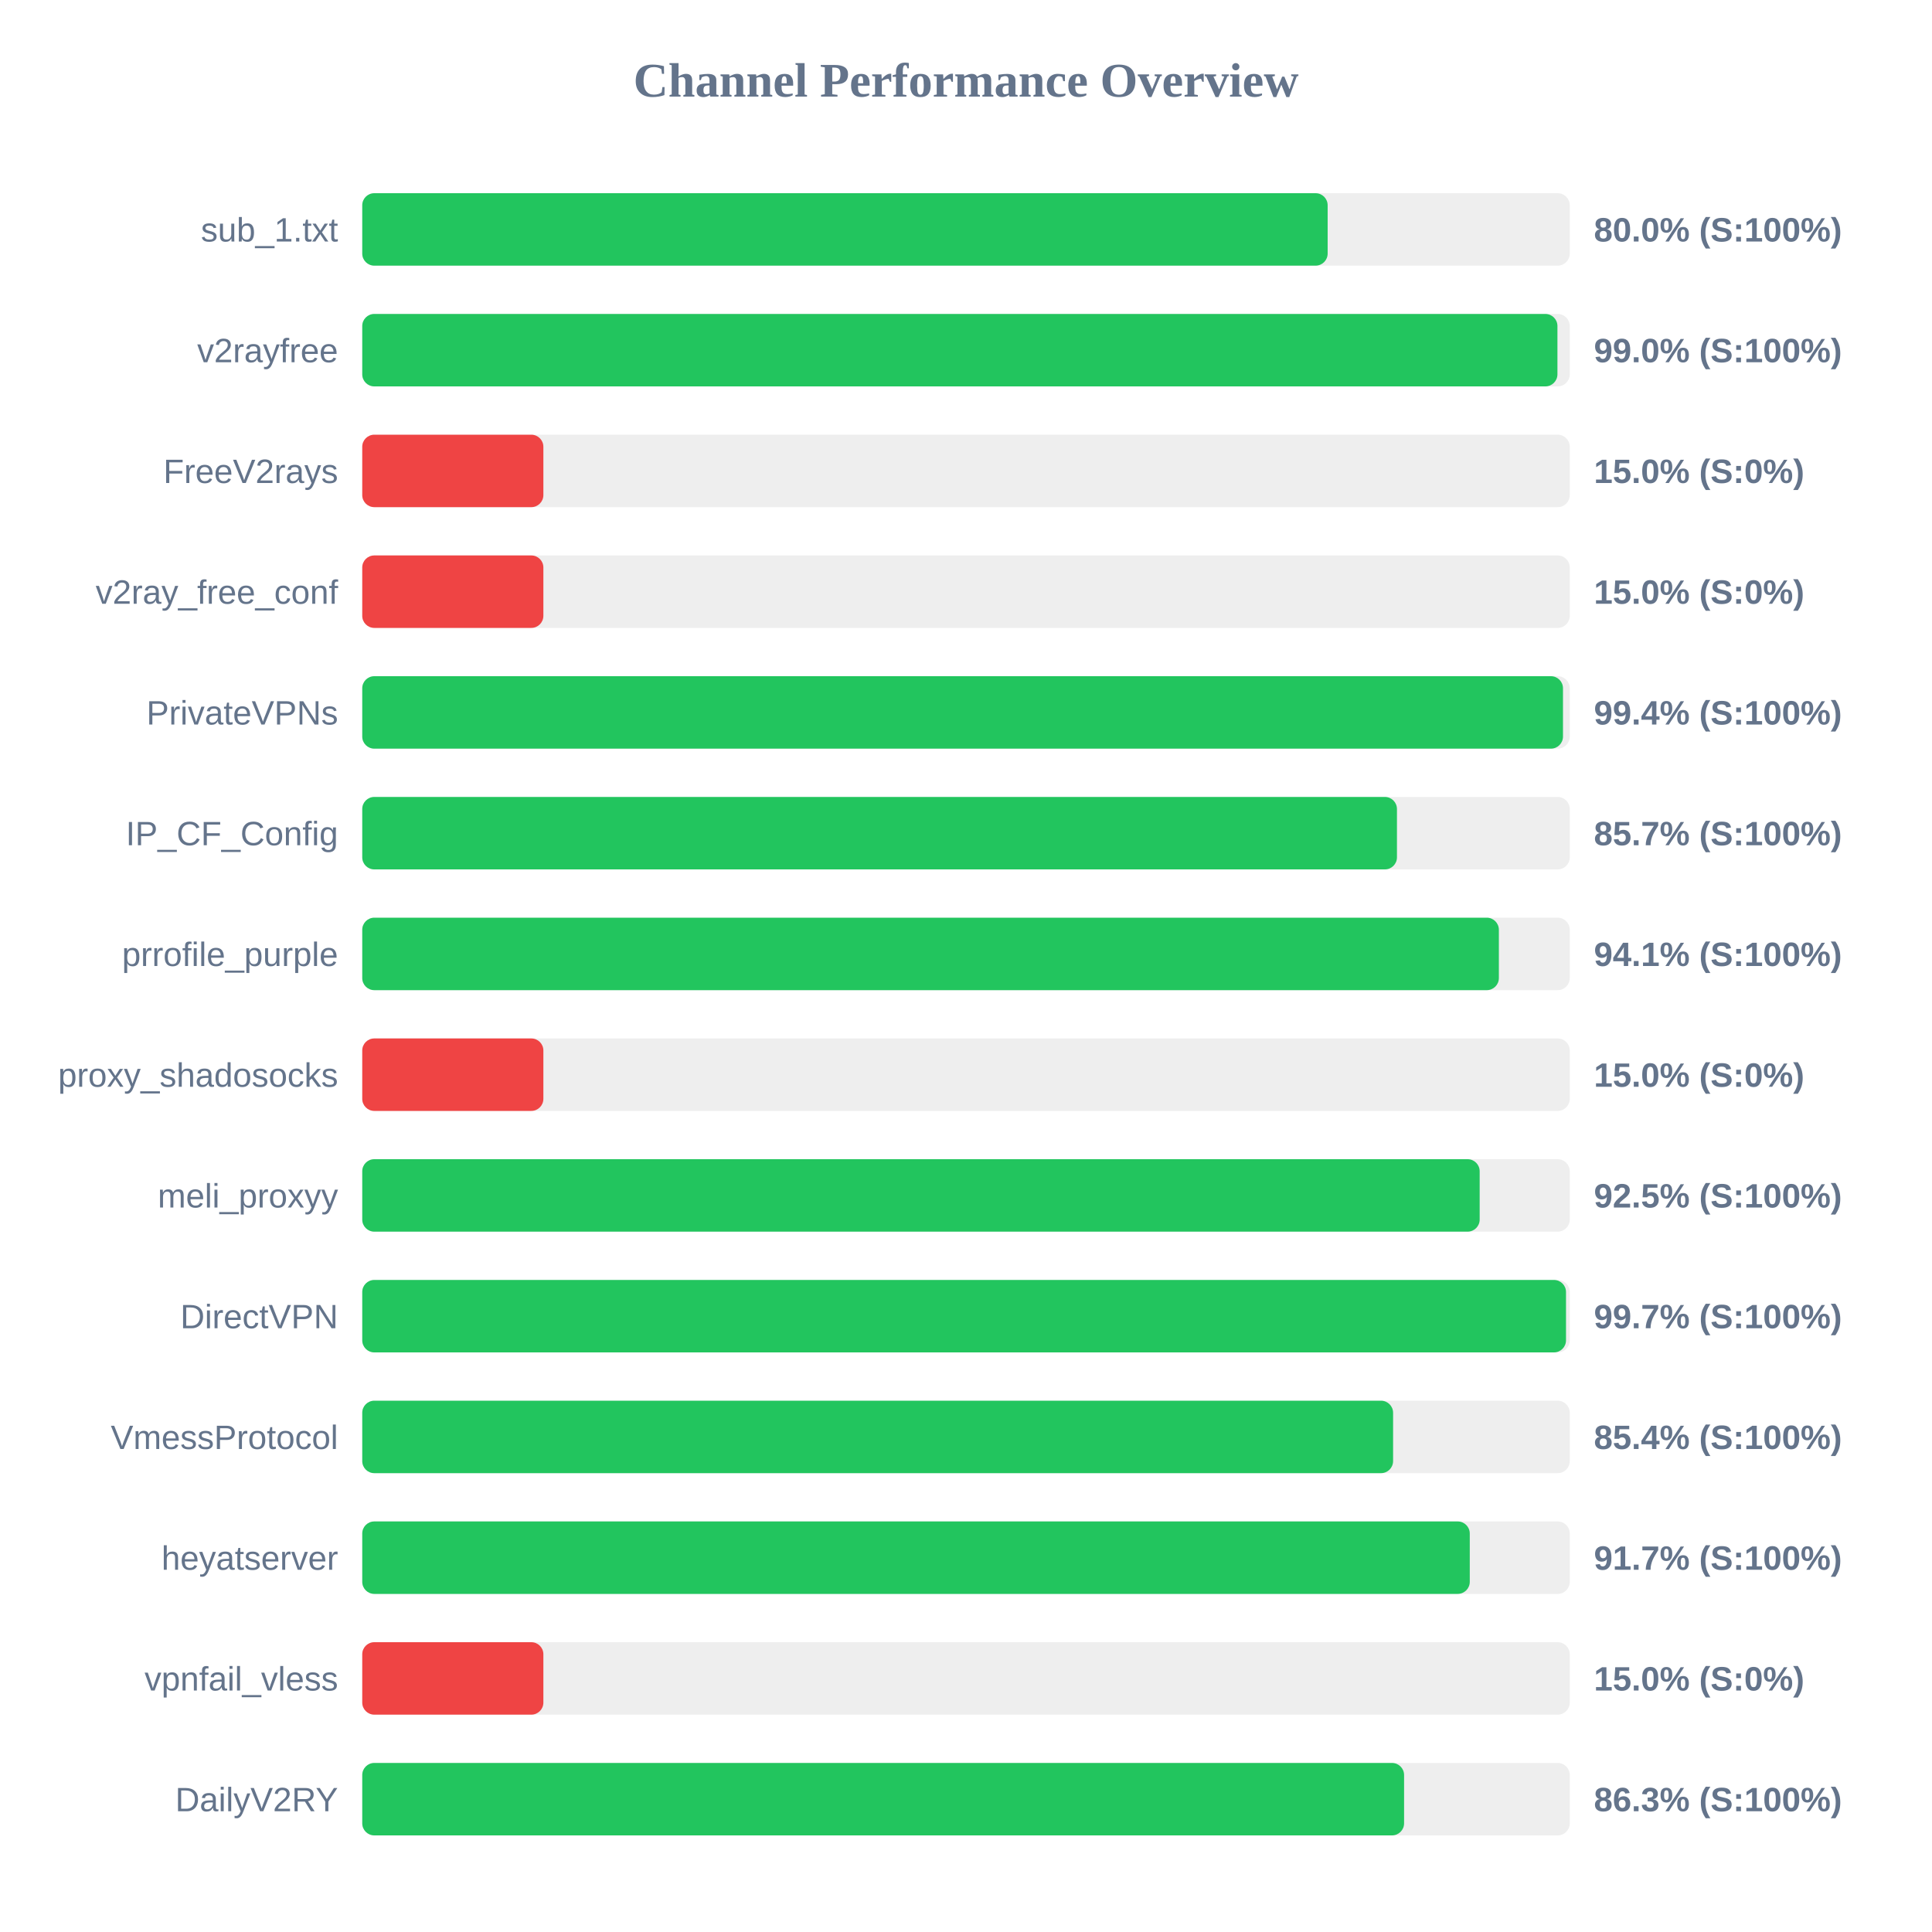
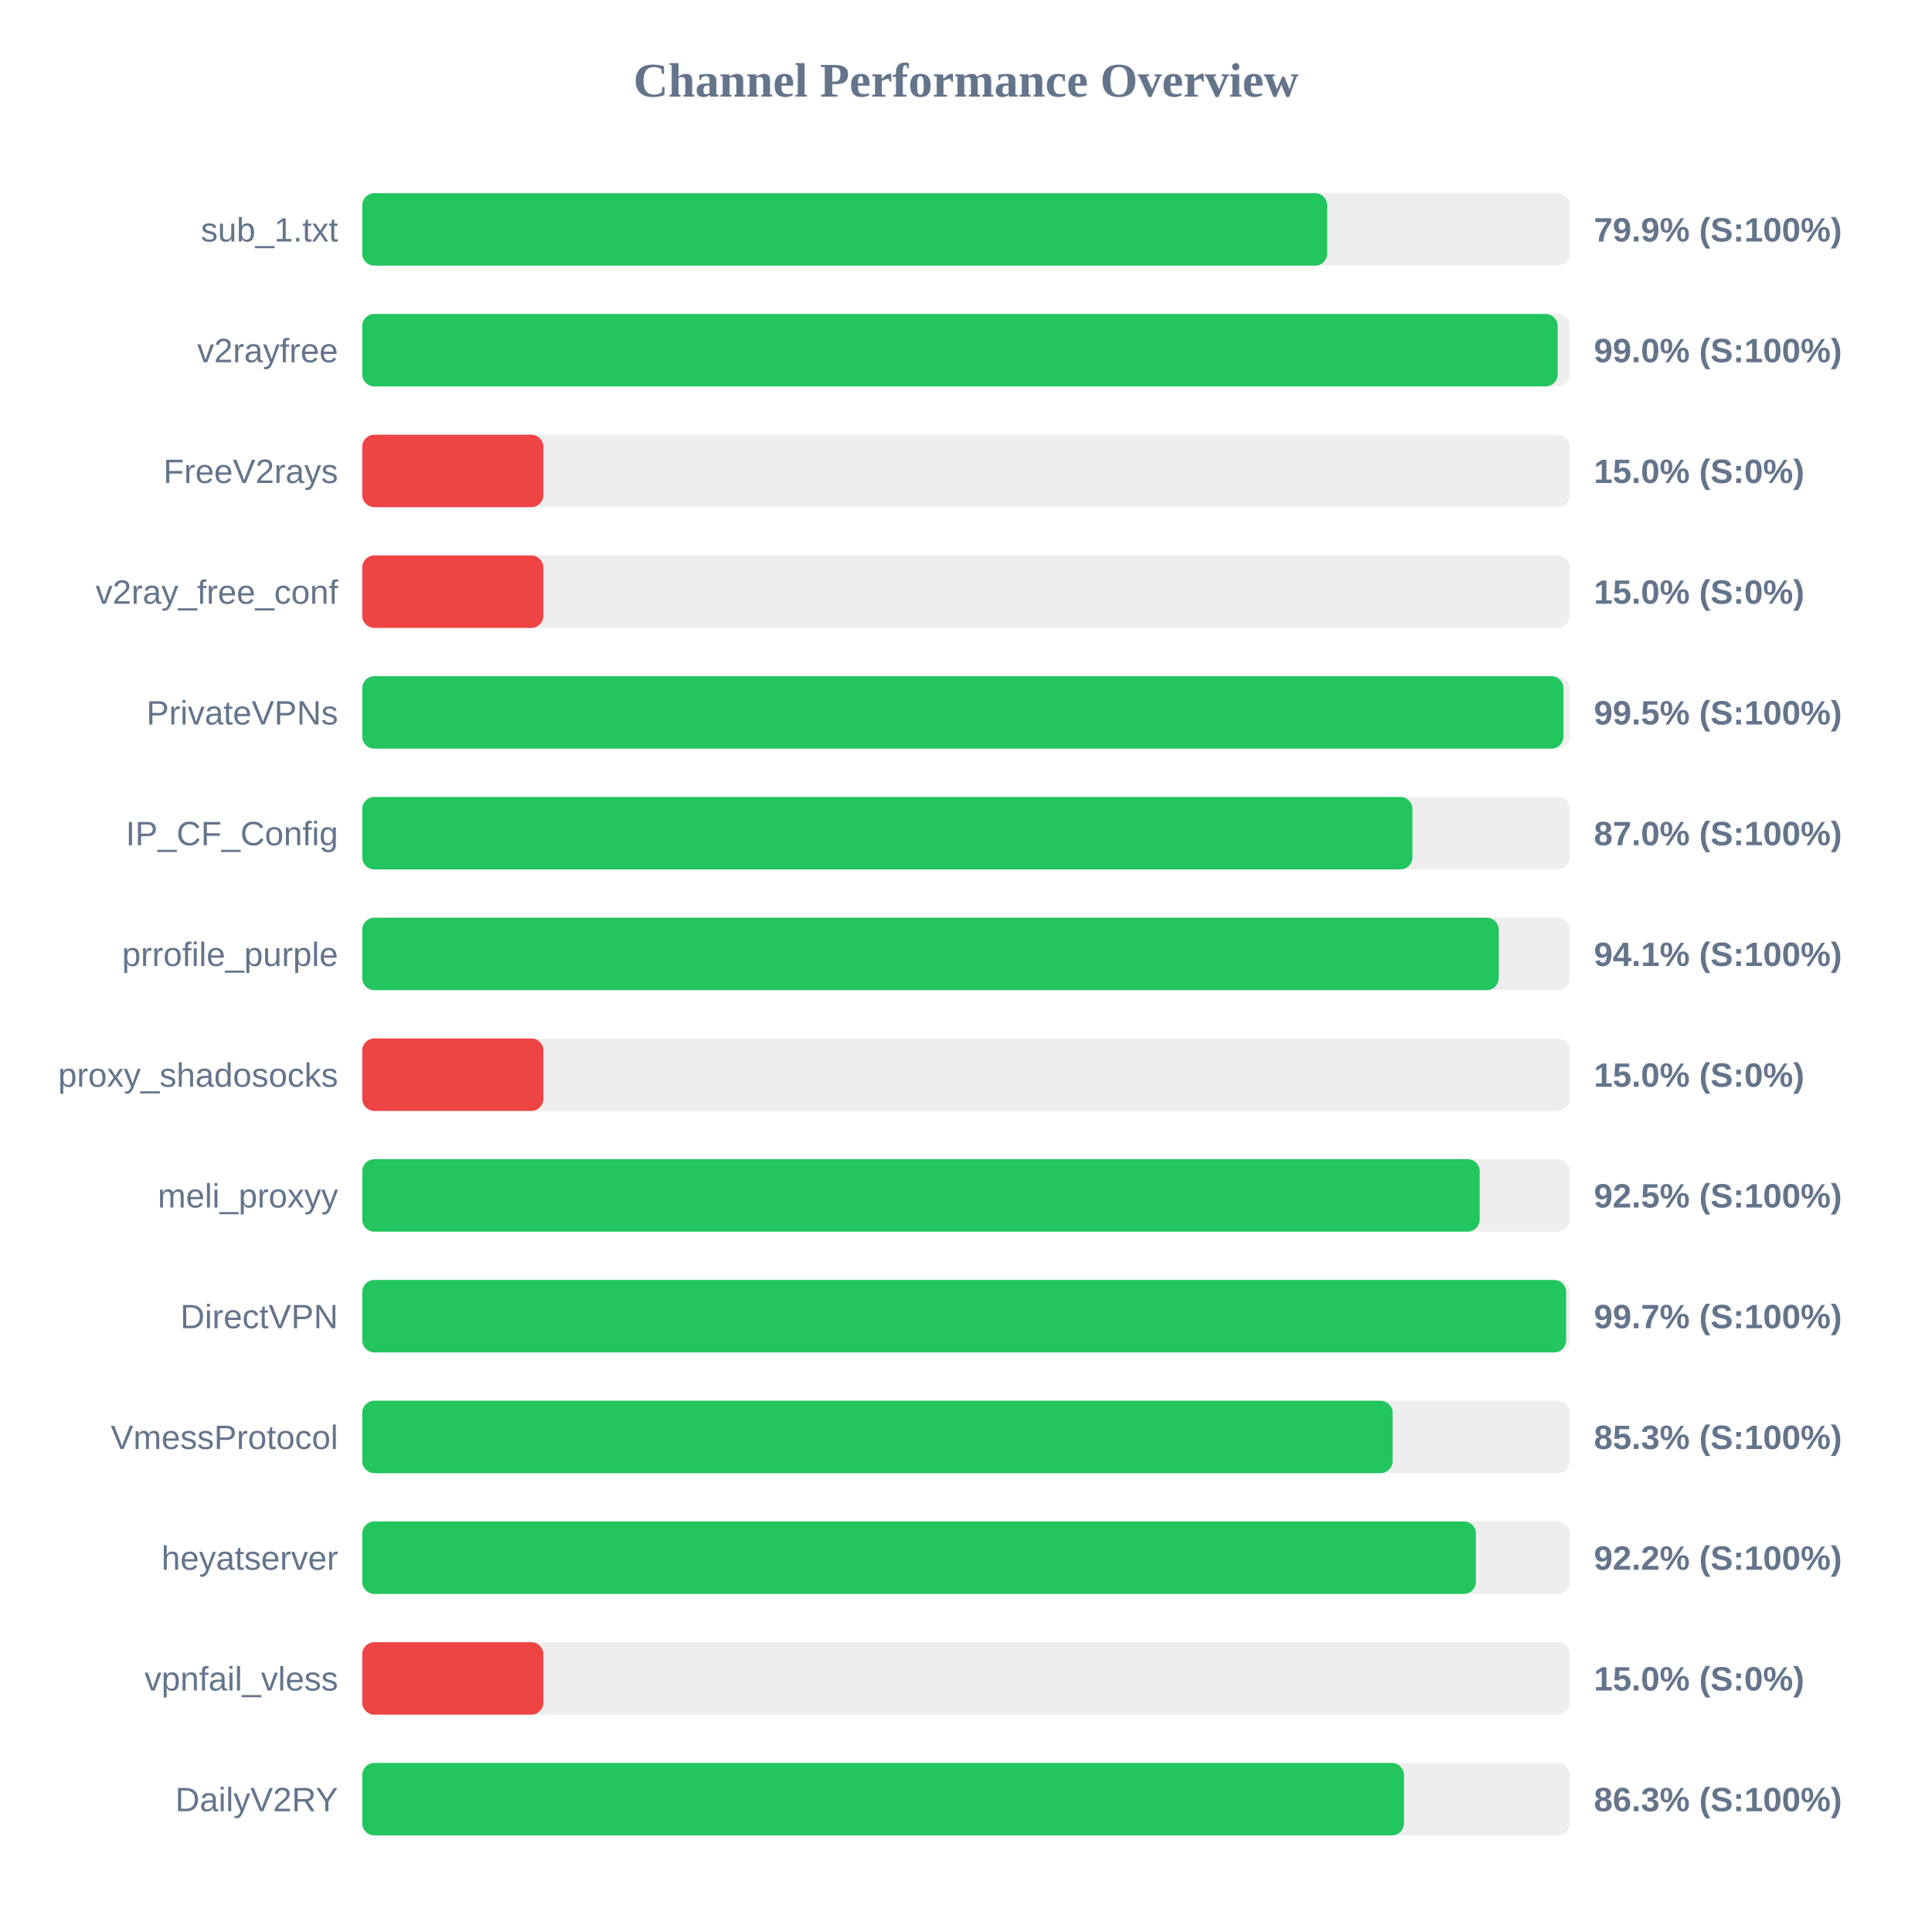
<svg xmlns="http://www.w3.org/2000/svg" width="800" height="800" version="1.1">
  <style>
        .row { font: 14px Arial; fill: #64748b; }
        .score { font: bold 14px Arial; fill: #64748b; }
    </style>
  <text x="400" y="40" text-anchor="middle" font-size="20px" font-weight="bold" fill="#64748b">Channel Performance Overview</text>
  <rect x="150" y="80" width="500" height="30" fill="#eee" rx="5" />
-   <rect x="150" y="80" width="399.75" height="30" fill="#22c55e" rx="5" />
+   <rect x="150" y="80" width="399.55" height="30" fill="#22c55e" rx="5" />
  <text x="140" y="100" text-anchor="end" class="row">sub_1.txt</text>
-   <text x="660" y="100" text-anchor="start" class="score">80.0% (S:100%)</text>
+   <text x="660" y="100" text-anchor="start" class="score">79.9% (S:100%)</text>
  <rect x="150" y="130" width="500" height="30" fill="#eee" rx="5" />
-   <rect x="150" y="130" width="494.9" height="30" fill="#22c55e" rx="5" />
+   <rect x="150" y="130" width="495.0" height="30" fill="#22c55e" rx="5" />
  <text x="140" y="150" text-anchor="end" class="row">v2rayfree</text>
  <text x="660" y="150" text-anchor="start" class="score">99.0% (S:100%)</text>
  <rect x="150" y="180" width="500" height="30" fill="#eee" rx="5" />
  <rect x="150" y="180" width="75.0" height="30" fill="#ef4444" rx="5" />
  <text x="140" y="200" text-anchor="end" class="row">FreeV2rays</text>
  <text x="660" y="200" text-anchor="start" class="score">15.0% (S:0%)</text>
  <rect x="150" y="230" width="500" height="30" fill="#eee" rx="5" />
  <rect x="150" y="230" width="75.0" height="30" fill="#ef4444" rx="5" />
  <text x="140" y="250" text-anchor="end" class="row">v2ray_free_conf</text>
  <text x="660" y="250" text-anchor="start" class="score">15.0% (S:0%)</text>
  <rect x="150" y="280" width="500" height="30" fill="#eee" rx="5" />
-   <rect x="150" y="280" width="497.2" height="30" fill="#22c55e" rx="5" />
+   <rect x="150" y="280" width="497.4" height="30" fill="#22c55e" rx="5" />
  <text x="140" y="300" text-anchor="end" class="row">PrivateVPNs</text>
-   <text x="660" y="300" text-anchor="start" class="score">99.4% (S:100%)</text>
+   <text x="660" y="300" text-anchor="start" class="score">99.5% (S:100%)</text>
  <rect x="150" y="330" width="500" height="30" fill="#eee" rx="5" />
-   <rect x="150" y="330" width="428.45" height="30" fill="#22c55e" rx="5" />
+   <rect x="150" y="330" width="434.85" height="30" fill="#22c55e" rx="5" />
  <text x="140" y="350" text-anchor="end" class="row">IP_CF_Config</text>
-   <text x="660" y="350" text-anchor="start" class="score">85.7% (S:100%)</text>
+   <text x="660" y="350" text-anchor="start" class="score">87.0% (S:100%)</text>
  <rect x="150" y="380" width="500" height="30" fill="#eee" rx="5" />
-   <rect x="150" y="380" width="470.65" height="30" fill="#22c55e" rx="5" />
+   <rect x="150" y="380" width="470.6" height="30" fill="#22c55e" rx="5" />
  <text x="140" y="400" text-anchor="end" class="row">prrofile_purple</text>
  <text x="660" y="400" text-anchor="start" class="score">94.1% (S:100%)</text>
  <rect x="150" y="430" width="500" height="30" fill="#eee" rx="5" />
  <rect x="150" y="430" width="75.0" height="30" fill="#ef4444" rx="5" />
  <text x="140" y="450" text-anchor="end" class="row">proxy_shadosocks</text>
  <text x="660" y="450" text-anchor="start" class="score">15.0% (S:0%)</text>
  <rect x="150" y="480" width="500" height="30" fill="#eee" rx="5" />
  <rect x="150" y="480" width="462.7" height="30" fill="#22c55e" rx="5" />
  <text x="140" y="500" text-anchor="end" class="row">meli_proxyy</text>
  <text x="660" y="500" text-anchor="start" class="score">92.5% (S:100%)</text>
  <rect x="150" y="530" width="500" height="30" fill="#eee" rx="5" />
-   <rect x="150" y="530" width="498.45" height="30" fill="#22c55e" rx="5" />
+   <rect x="150" y="530" width="498.5" height="30" fill="#22c55e" rx="5" />
  <text x="140" y="550" text-anchor="end" class="row">DirectVPN</text>
  <text x="660" y="550" text-anchor="start" class="score">99.7% (S:100%)</text>
  <rect x="150" y="580" width="500" height="30" fill="#eee" rx="5" />
-   <rect x="150" y="580" width="426.85" height="30" fill="#22c55e" rx="5" />
+   <rect x="150" y="580" width="426.65" height="30" fill="#22c55e" rx="5" />
  <text x="140" y="600" text-anchor="end" class="row">VmessProtocol</text>
-   <text x="660" y="600" text-anchor="start" class="score">85.4% (S:100%)</text>
+   <text x="660" y="600" text-anchor="start" class="score">85.3% (S:100%)</text>
  <rect x="150" y="630" width="500" height="30" fill="#eee" rx="5" />
-   <rect x="150" y="630" width="458.6" height="30" fill="#22c55e" rx="5" />
+   <rect x="150" y="630" width="461.15" height="30" fill="#22c55e" rx="5" />
  <text x="140" y="650" text-anchor="end" class="row">heyatserver</text>
-   <text x="660" y="650" text-anchor="start" class="score">91.7% (S:100%)</text>
+   <text x="660" y="650" text-anchor="start" class="score">92.2% (S:100%)</text>
  <rect x="150" y="680" width="500" height="30" fill="#eee" rx="5" />
  <rect x="150" y="680" width="75.0" height="30" fill="#ef4444" rx="5" />
  <text x="140" y="700" text-anchor="end" class="row">vpnfail_vless</text>
  <text x="660" y="700" text-anchor="start" class="score">15.0% (S:0%)</text>
  <rect x="150" y="730" width="500" height="30" fill="#eee" rx="5" />
-   <rect x="150" y="730" width="431.4" height="30" fill="#22c55e" rx="5" />
+   <rect x="150" y="730" width="431.35" height="30" fill="#22c55e" rx="5" />
  <text x="140" y="750" text-anchor="end" class="row">DailyV2RY</text>
  <text x="660" y="750" text-anchor="start" class="score">86.3% (S:100%)</text>
</svg>
